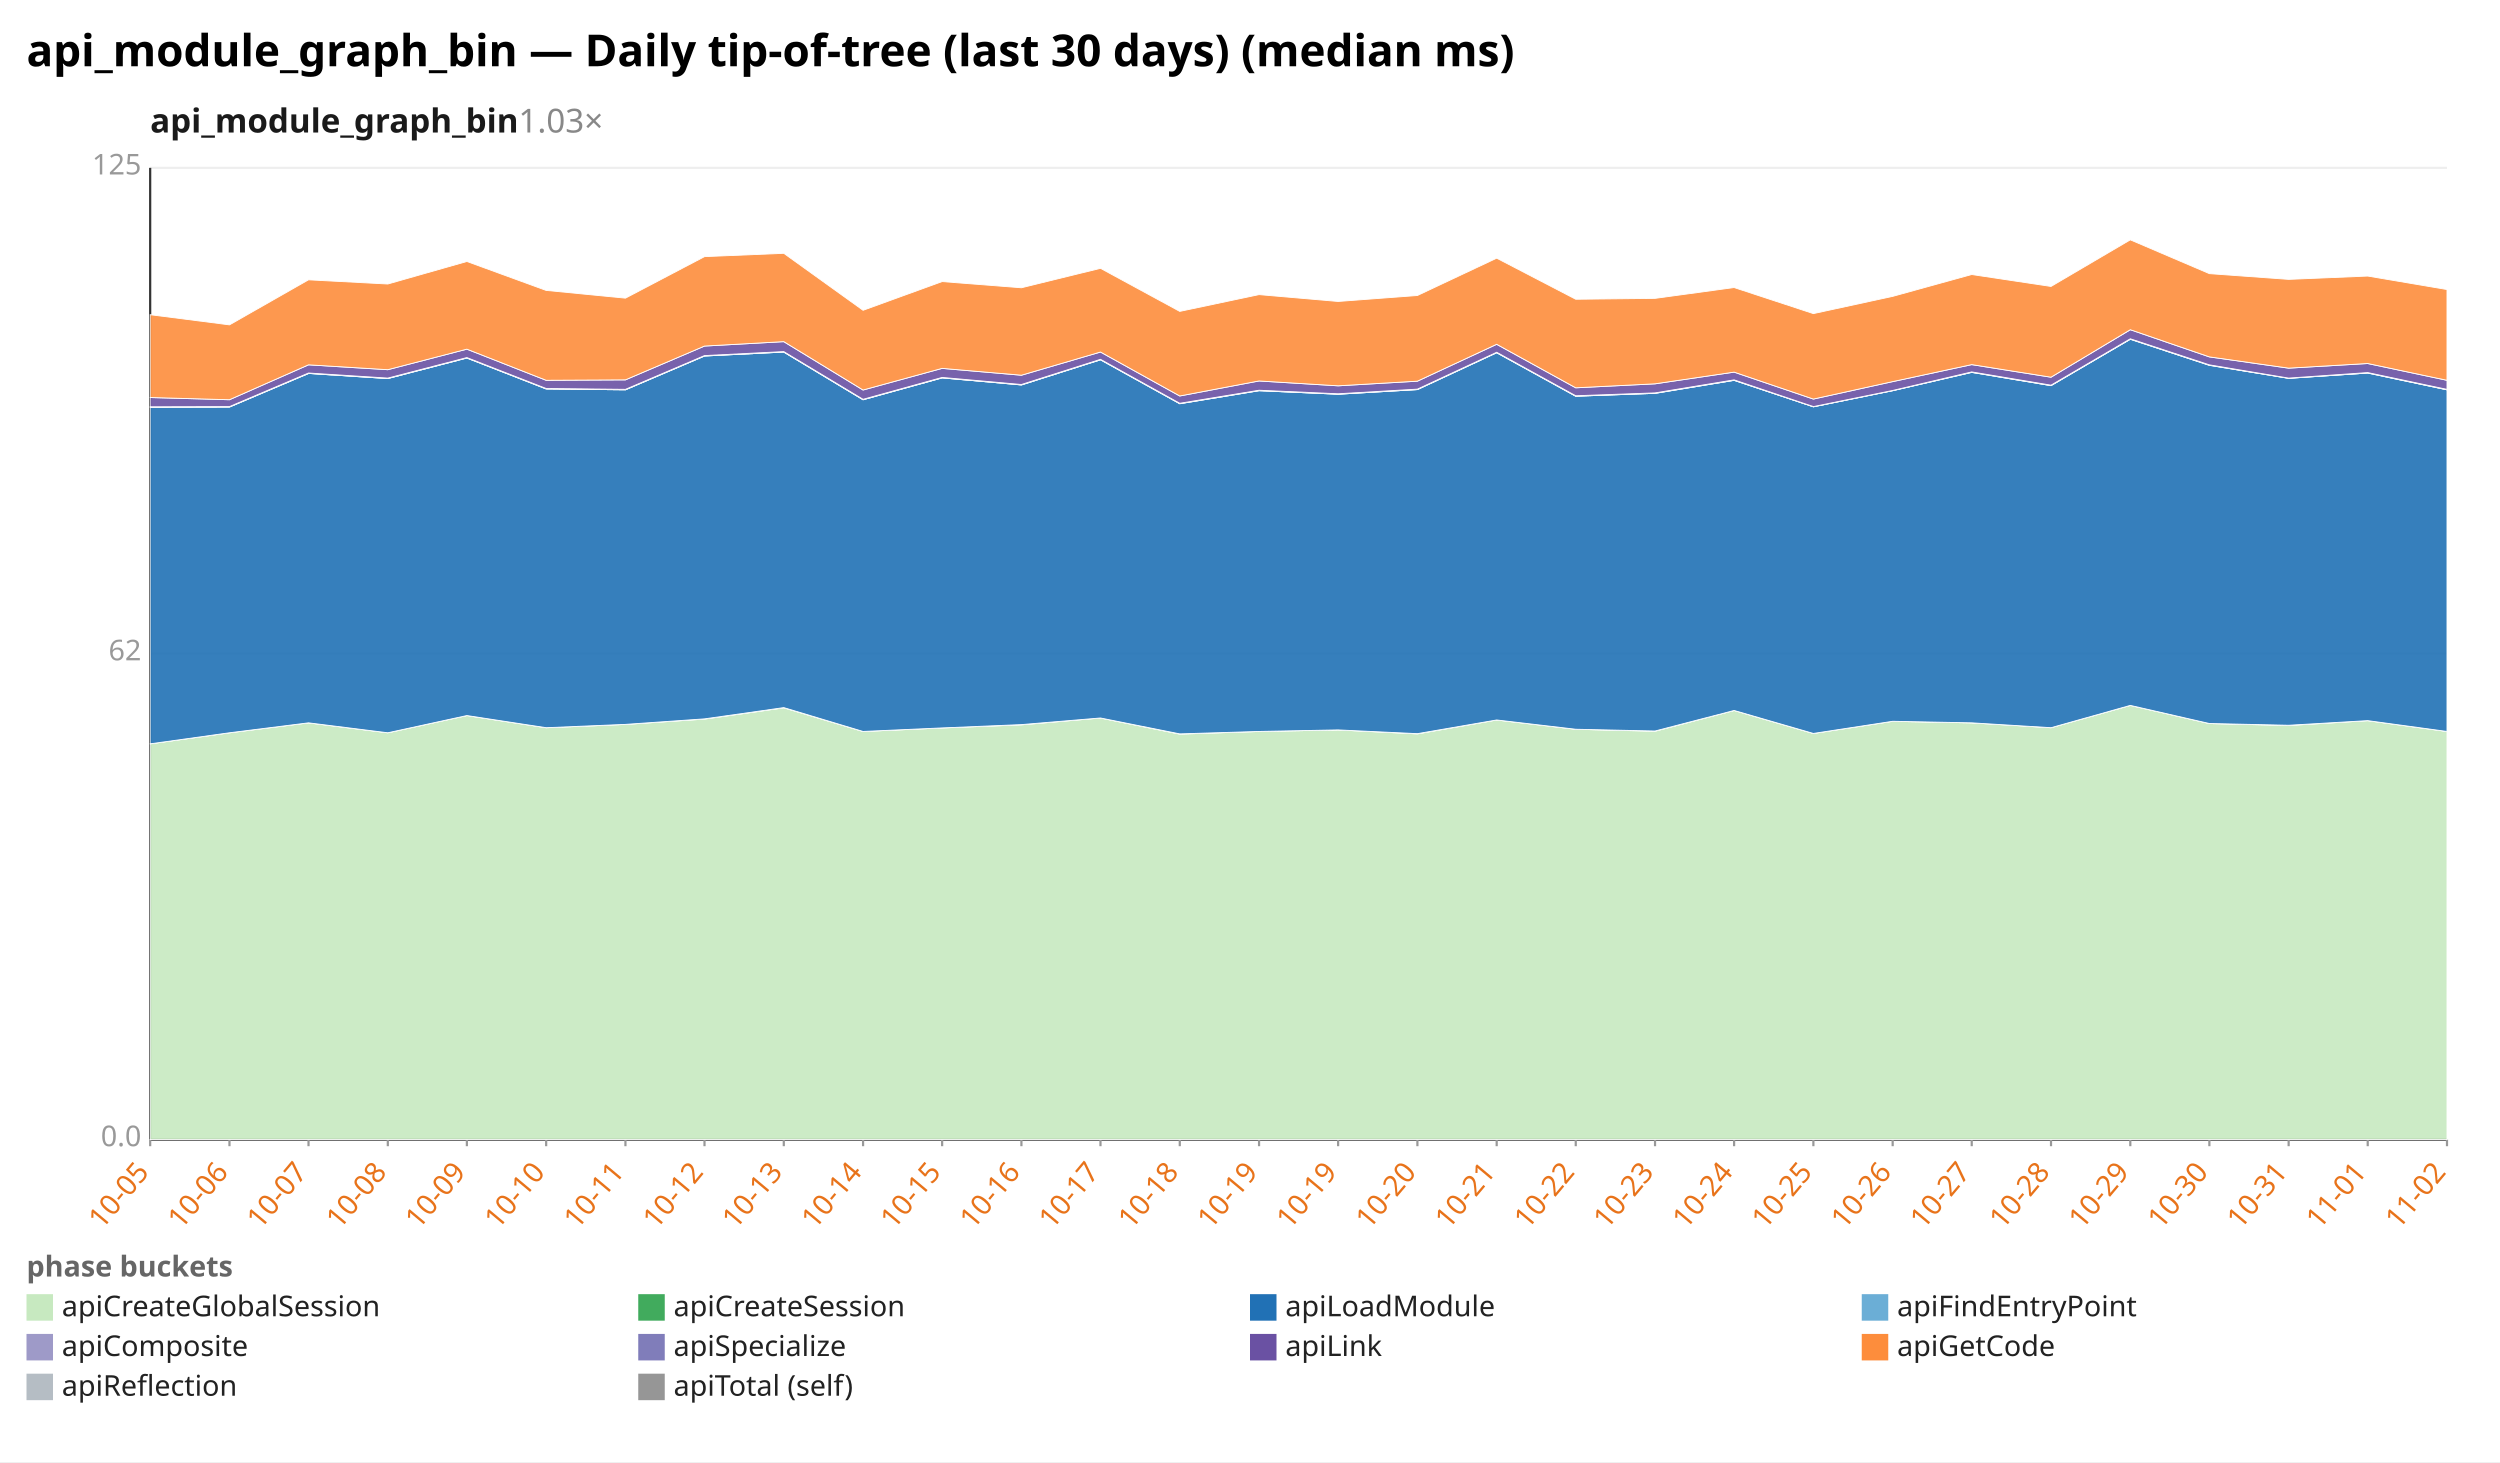
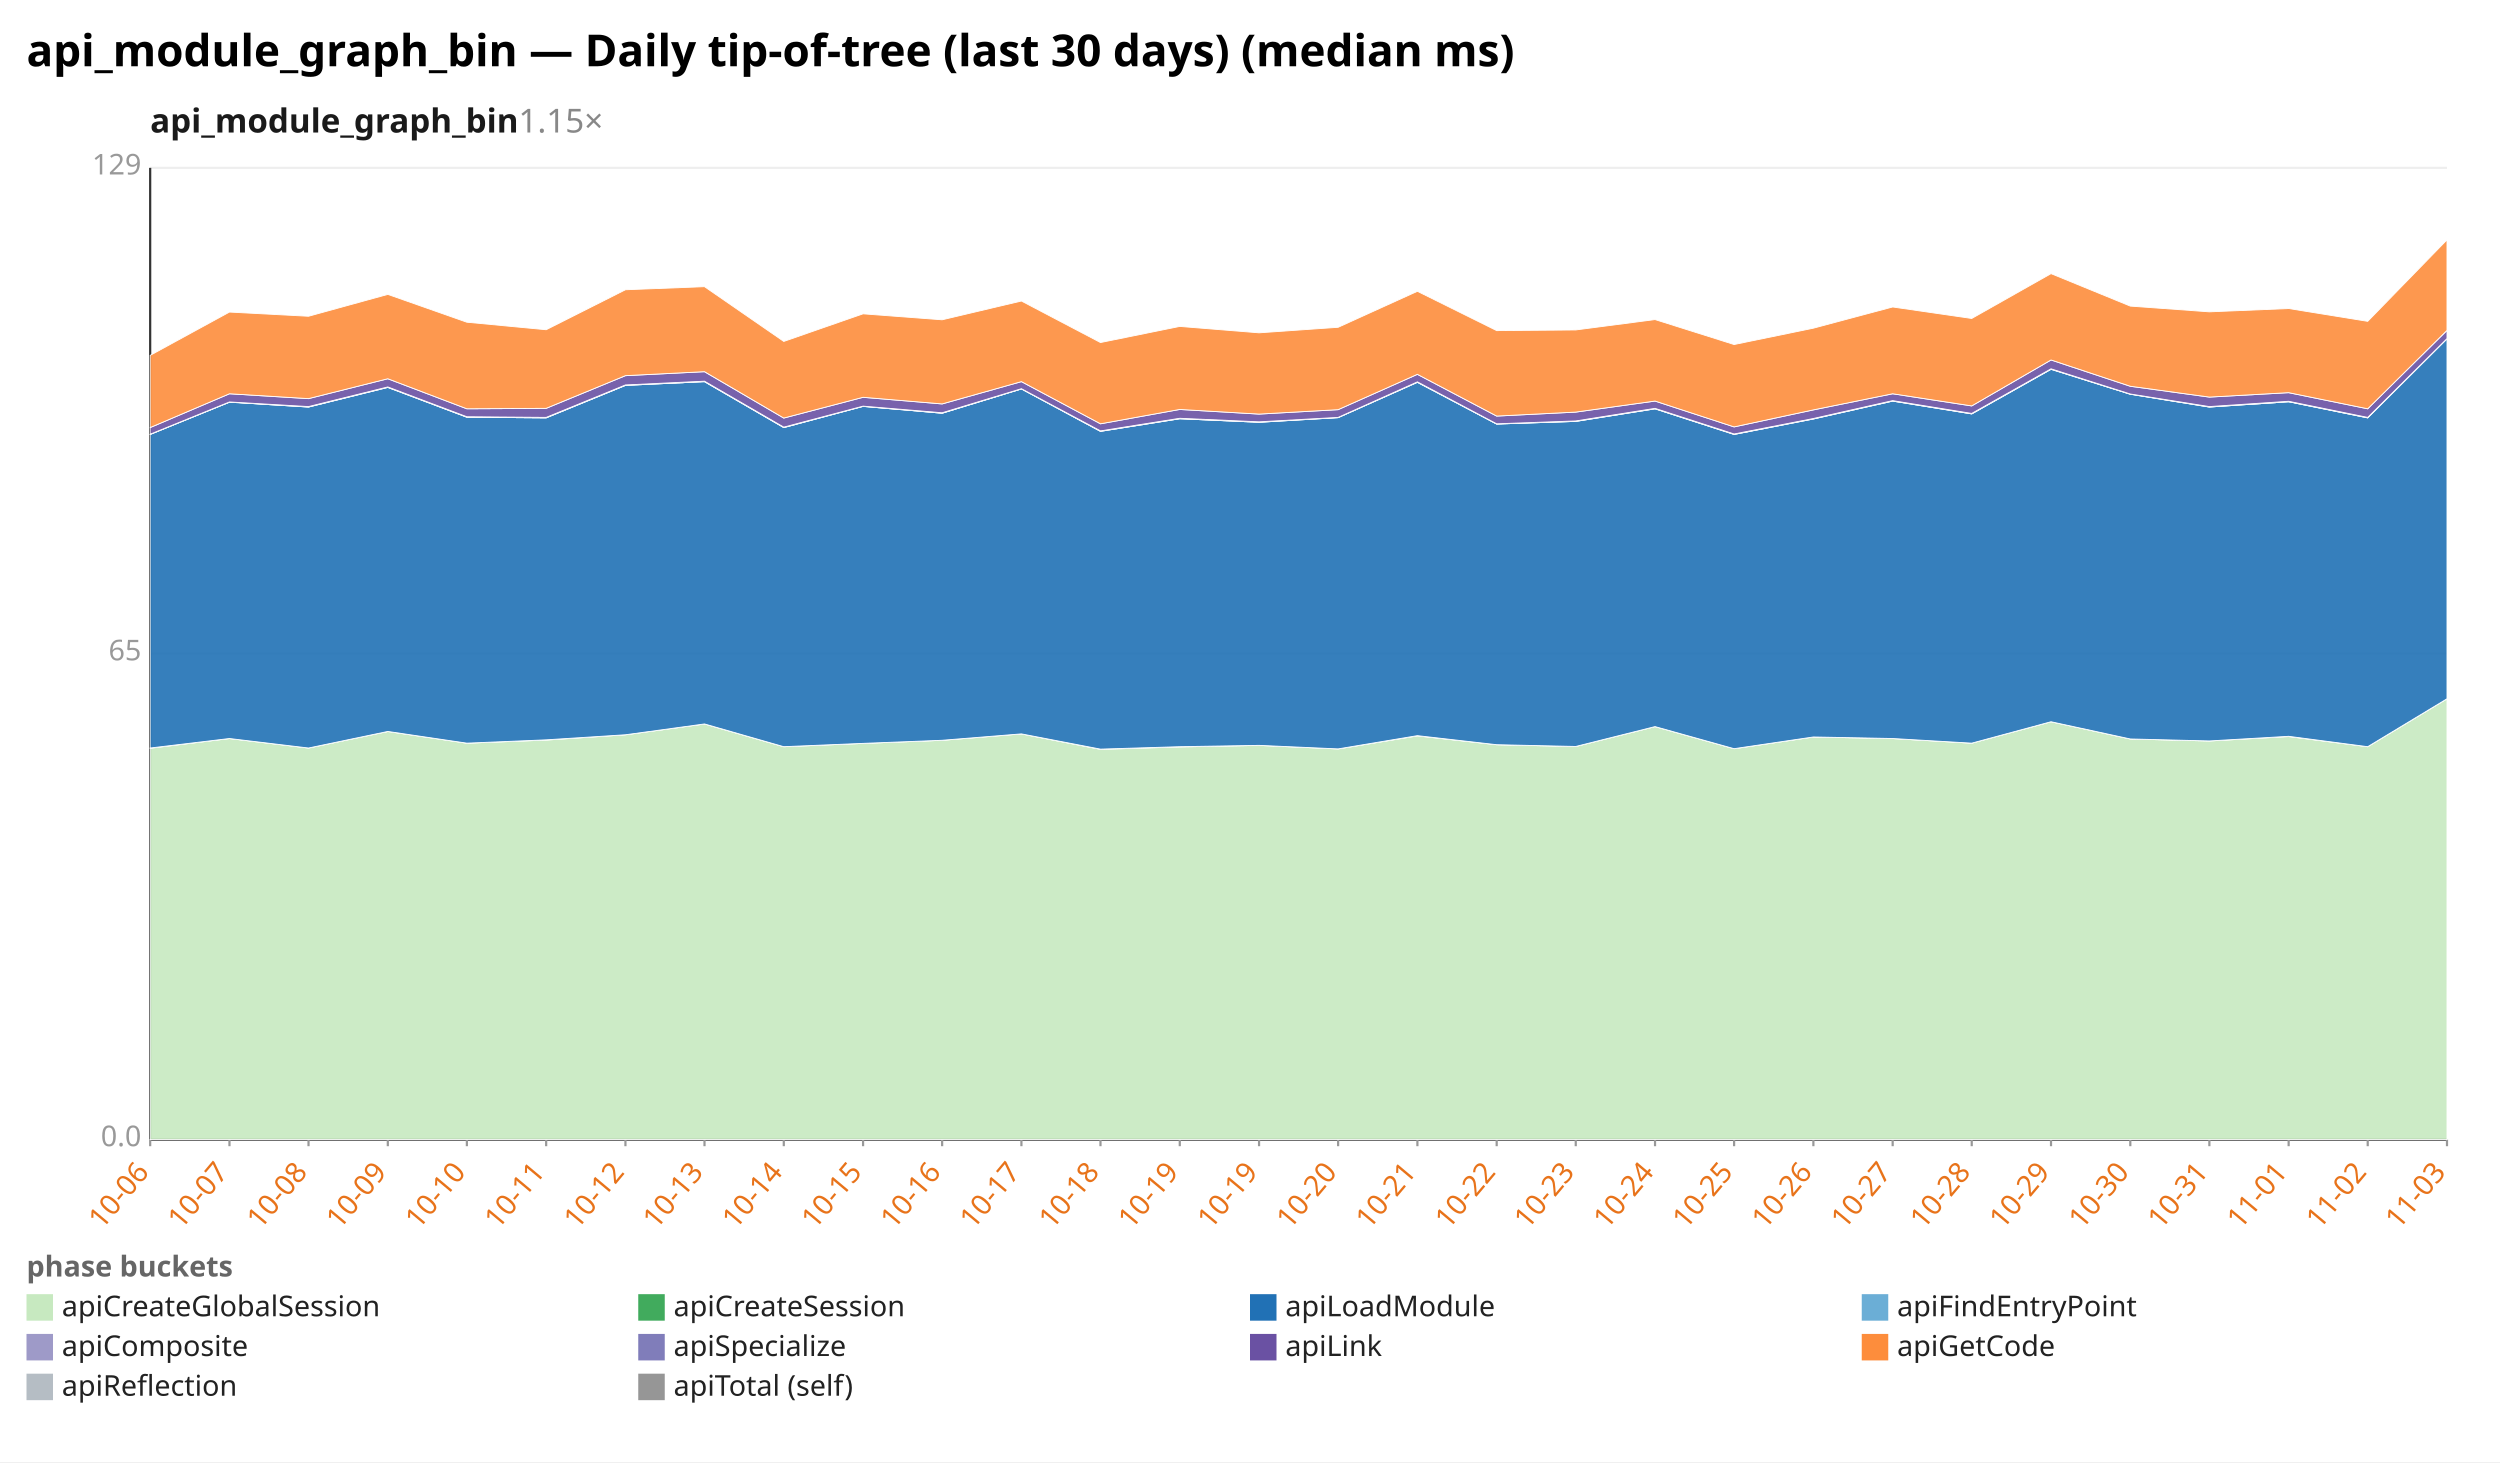
<svg xmlns="http://www.w3.org/2000/svg" width="1132" height="662" viewBox="0 0 1132 662" preserveAspectRatio="xMidYMid meet" font-family="sans-serif" font-size="13">
  <rect width="1132" height="662" fill="white" />
  <text x="12" y="30" font-size="20" font-weight="bold">api_module_graph_bin — Daily tip-of-tree (last 30 days) (median ms)</text>
-   <text x="68" y="60" font-size="15" font-weight="600" fill="#1a1a1a">api_module_graph_bin<tspan fill="#888" font-weight="400" text-decoration="none">  1.03×</tspan>
+   <text x="68" y="60" font-size="15" font-weight="600" fill="#1a1a1a">api_module_graph_bin<tspan fill="#888" font-weight="400" text-decoration="none">  1.15×</tspan>
  </text>
  <line x1="68.0" y1="516.0" x2="1108.0" y2="516.0" stroke="#eee" />
  <text x="64.0" y="519.0" text-anchor="end" fill="#999">0.0</text>
  <line x1="68.0" y1="296.0" x2="1108.0" y2="296.0" stroke="#eee" />
-   <text x="64.0" y="299.0" text-anchor="end" fill="#999">62</text>
+   <text x="64.0" y="299.0" text-anchor="end" fill="#999">65</text>
  <line x1="68.0" y1="76.0" x2="1108.0" y2="76.0" stroke="#eee" />
-   <text x="64.0" y="79.0" text-anchor="end" fill="#999">125</text>
+   <text x="64.0" y="79.0" text-anchor="end" fill="#999">129</text>
  <line x1="68.0" y1="76.0" x2="68.0" y2="516.0" stroke="#333" />
  <line x1="68.0" y1="516.0" x2="1108.0" y2="516.0" stroke="#333" />
  <line x1="68.0" y1="516.0" x2="68.0" y2="519.0" stroke="#999" />
-   <text x="68.0" y="531.0" text-anchor="end" fill="#e8731a" transform="rotate(-50 68.0 531.0)">10-05</text>
+   <text x="68.0" y="531.0" text-anchor="end" fill="#e8731a" transform="rotate(-50 68.0 531.0)">10-06</text>
  <line x1="103.9" y1="516.0" x2="103.9" y2="519.0" stroke="#999" />
-   <text x="103.9" y="531.0" text-anchor="end" fill="#e8731a" transform="rotate(-50 103.9 531.0)">10-06</text>
+   <text x="103.9" y="531.0" text-anchor="end" fill="#e8731a" transform="rotate(-50 103.9 531.0)">10-07</text>
  <line x1="139.7" y1="516.0" x2="139.7" y2="519.0" stroke="#999" />
-   <text x="139.7" y="531.0" text-anchor="end" fill="#e8731a" transform="rotate(-50 139.7 531.0)">10-07</text>
+   <text x="139.7" y="531.0" text-anchor="end" fill="#e8731a" transform="rotate(-50 139.7 531.0)">10-08</text>
  <line x1="175.6" y1="516.0" x2="175.6" y2="519.0" stroke="#999" />
-   <text x="175.6" y="531.0" text-anchor="end" fill="#e8731a" transform="rotate(-50 175.6 531.0)">10-08</text>
+   <text x="175.6" y="531.0" text-anchor="end" fill="#e8731a" transform="rotate(-50 175.6 531.0)">10-09</text>
  <line x1="211.4" y1="516.0" x2="211.4" y2="519.0" stroke="#999" />
-   <text x="211.4" y="531.0" text-anchor="end" fill="#e8731a" transform="rotate(-50 211.4 531.0)">10-09</text>
+   <text x="211.4" y="531.0" text-anchor="end" fill="#e8731a" transform="rotate(-50 211.4 531.0)">10-10</text>
  <line x1="247.3" y1="516.0" x2="247.3" y2="519.0" stroke="#999" />
-   <text x="247.3" y="531.0" text-anchor="end" fill="#e8731a" transform="rotate(-50 247.3 531.0)">10-10</text>
+   <text x="247.3" y="531.0" text-anchor="end" fill="#e8731a" transform="rotate(-50 247.3 531.0)">10-11</text>
  <line x1="283.2" y1="516.0" x2="283.2" y2="519.0" stroke="#999" />
-   <text x="283.2" y="531.0" text-anchor="end" fill="#e8731a" transform="rotate(-50 283.2 531.0)">10-11</text>
+   <text x="283.2" y="531.0" text-anchor="end" fill="#e8731a" transform="rotate(-50 283.2 531.0)">10-12</text>
  <line x1="319.0" y1="516.0" x2="319.0" y2="519.0" stroke="#999" />
-   <text x="319.0" y="531.0" text-anchor="end" fill="#e8731a" transform="rotate(-50 319.0 531.0)">10-12</text>
+   <text x="319.0" y="531.0" text-anchor="end" fill="#e8731a" transform="rotate(-50 319.0 531.0)">10-13</text>
  <line x1="354.9" y1="516.0" x2="354.9" y2="519.0" stroke="#999" />
-   <text x="354.9" y="531.0" text-anchor="end" fill="#e8731a" transform="rotate(-50 354.9 531.0)">10-13</text>
+   <text x="354.9" y="531.0" text-anchor="end" fill="#e8731a" transform="rotate(-50 354.9 531.0)">10-14</text>
  <line x1="390.8" y1="516.0" x2="390.8" y2="519.0" stroke="#999" />
-   <text x="390.8" y="531.0" text-anchor="end" fill="#e8731a" transform="rotate(-50 390.8 531.0)">10-14</text>
+   <text x="390.8" y="531.0" text-anchor="end" fill="#e8731a" transform="rotate(-50 390.8 531.0)">10-15</text>
  <line x1="426.6" y1="516.0" x2="426.6" y2="519.0" stroke="#999" />
-   <text x="426.6" y="531.0" text-anchor="end" fill="#e8731a" transform="rotate(-50 426.6 531.0)">10-15</text>
+   <text x="426.6" y="531.0" text-anchor="end" fill="#e8731a" transform="rotate(-50 426.6 531.0)">10-16</text>
  <line x1="462.5" y1="516.0" x2="462.5" y2="519.0" stroke="#999" />
-   <text x="462.5" y="531.0" text-anchor="end" fill="#e8731a" transform="rotate(-50 462.5 531.0)">10-16</text>
+   <text x="462.5" y="531.0" text-anchor="end" fill="#e8731a" transform="rotate(-50 462.5 531.0)">10-17</text>
  <line x1="498.3" y1="516.0" x2="498.3" y2="519.0" stroke="#999" />
-   <text x="498.3" y="531.0" text-anchor="end" fill="#e8731a" transform="rotate(-50 498.3 531.0)">10-17</text>
+   <text x="498.3" y="531.0" text-anchor="end" fill="#e8731a" transform="rotate(-50 498.3 531.0)">10-18</text>
  <line x1="534.2" y1="516.0" x2="534.2" y2="519.0" stroke="#999" />
-   <text x="534.2" y="531.0" text-anchor="end" fill="#e8731a" transform="rotate(-50 534.2 531.0)">10-18</text>
+   <text x="534.2" y="531.0" text-anchor="end" fill="#e8731a" transform="rotate(-50 534.2 531.0)">10-19</text>
  <line x1="570.1" y1="516.0" x2="570.1" y2="519.0" stroke="#999" />
  <text x="570.1" y="531.0" text-anchor="end" fill="#e8731a" transform="rotate(-50 570.1 531.0)">10-19</text>
  <line x1="605.9" y1="516.0" x2="605.9" y2="519.0" stroke="#999" />
-   <text x="605.9" y="531.0" text-anchor="end" fill="#e8731a" transform="rotate(-50 605.9 531.0)">10-19</text>
+   <text x="605.9" y="531.0" text-anchor="end" fill="#e8731a" transform="rotate(-50 605.9 531.0)">10-20</text>
  <line x1="641.8" y1="516.0" x2="641.8" y2="519.0" stroke="#999" />
-   <text x="641.8" y="531.0" text-anchor="end" fill="#e8731a" transform="rotate(-50 641.8 531.0)">10-20</text>
+   <text x="641.8" y="531.0" text-anchor="end" fill="#e8731a" transform="rotate(-50 641.8 531.0)">10-21</text>
  <line x1="677.7" y1="516.0" x2="677.7" y2="519.0" stroke="#999" />
-   <text x="677.7" y="531.0" text-anchor="end" fill="#e8731a" transform="rotate(-50 677.7 531.0)">10-21</text>
+   <text x="677.7" y="531.0" text-anchor="end" fill="#e8731a" transform="rotate(-50 677.7 531.0)">10-22</text>
  <line x1="713.5" y1="516.0" x2="713.5" y2="519.0" stroke="#999" />
-   <text x="713.5" y="531.0" text-anchor="end" fill="#e8731a" transform="rotate(-50 713.5 531.0)">10-22</text>
+   <text x="713.5" y="531.0" text-anchor="end" fill="#e8731a" transform="rotate(-50 713.5 531.0)">10-23</text>
  <line x1="749.4" y1="516.0" x2="749.4" y2="519.0" stroke="#999" />
-   <text x="749.4" y="531.0" text-anchor="end" fill="#e8731a" transform="rotate(-50 749.4 531.0)">10-23</text>
+   <text x="749.4" y="531.0" text-anchor="end" fill="#e8731a" transform="rotate(-50 749.4 531.0)">10-24</text>
  <line x1="785.2" y1="516.0" x2="785.2" y2="519.0" stroke="#999" />
-   <text x="785.2" y="531.0" text-anchor="end" fill="#e8731a" transform="rotate(-50 785.2 531.0)">10-24</text>
+   <text x="785.2" y="531.0" text-anchor="end" fill="#e8731a" transform="rotate(-50 785.2 531.0)">10-25</text>
  <line x1="821.1" y1="516.0" x2="821.1" y2="519.0" stroke="#999" />
-   <text x="821.1" y="531.0" text-anchor="end" fill="#e8731a" transform="rotate(-50 821.1 531.0)">10-25</text>
+   <text x="821.1" y="531.0" text-anchor="end" fill="#e8731a" transform="rotate(-50 821.1 531.0)">10-26</text>
  <line x1="857.0" y1="516.0" x2="857.0" y2="519.0" stroke="#999" />
-   <text x="857.0" y="531.0" text-anchor="end" fill="#e8731a" transform="rotate(-50 857.0 531.0)">10-26</text>
+   <text x="857.0" y="531.0" text-anchor="end" fill="#e8731a" transform="rotate(-50 857.0 531.0)">10-27</text>
  <line x1="892.8" y1="516.0" x2="892.8" y2="519.0" stroke="#999" />
-   <text x="892.8" y="531.0" text-anchor="end" fill="#e8731a" transform="rotate(-50 892.8 531.0)">10-27</text>
+   <text x="892.8" y="531.0" text-anchor="end" fill="#e8731a" transform="rotate(-50 892.8 531.0)">10-28</text>
  <line x1="928.7" y1="516.0" x2="928.7" y2="519.0" stroke="#999" />
-   <text x="928.7" y="531.0" text-anchor="end" fill="#e8731a" transform="rotate(-50 928.7 531.0)">10-28</text>
+   <text x="928.7" y="531.0" text-anchor="end" fill="#e8731a" transform="rotate(-50 928.7 531.0)">10-29</text>
  <line x1="964.6" y1="516.0" x2="964.6" y2="519.0" stroke="#999" />
-   <text x="964.6" y="531.0" text-anchor="end" fill="#e8731a" transform="rotate(-50 964.6 531.0)">10-29</text>
+   <text x="964.6" y="531.0" text-anchor="end" fill="#e8731a" transform="rotate(-50 964.6 531.0)">10-30</text>
  <line x1="1000.4" y1="516.0" x2="1000.4" y2="519.0" stroke="#999" />
-   <text x="1000.4" y="531.0" text-anchor="end" fill="#e8731a" transform="rotate(-50 1000.4 531.0)">10-30</text>
+   <text x="1000.4" y="531.0" text-anchor="end" fill="#e8731a" transform="rotate(-50 1000.4 531.0)">10-31</text>
  <line x1="1036.3" y1="516.0" x2="1036.3" y2="519.0" stroke="#999" />
-   <text x="1036.3" y="531.0" text-anchor="end" fill="#e8731a" transform="rotate(-50 1036.3 531.0)">10-31</text>
+   <text x="1036.3" y="531.0" text-anchor="end" fill="#e8731a" transform="rotate(-50 1036.3 531.0)">11-01</text>
  <line x1="1072.1" y1="516.0" x2="1072.1" y2="519.0" stroke="#999" />
-   <text x="1072.1" y="531.0" text-anchor="end" fill="#e8731a" transform="rotate(-50 1072.1 531.0)">11-01</text>
+   <text x="1072.1" y="531.0" text-anchor="end" fill="#e8731a" transform="rotate(-50 1072.1 531.0)">11-02</text>
  <line x1="1108.0" y1="516.0" x2="1108.0" y2="519.0" stroke="#999" />
-   <text x="1108.0" y="531.0" text-anchor="end" fill="#e8731a" transform="rotate(-50 1108.0 531.0)">11-02</text>
-   <polygon points="68.0,336.8 103.9,331.8 139.7,327.3 175.6,331.8 211.4,324.0 247.3,329.5 283.2,328.0 319.0,325.6 354.9,320.5 390.8,331.2 426.6,329.6 462.5,328.2 498.3,325.1 534.2,332.4 570.1,331.2 605.9,330.5 641.8,332.3 677.7,326.0 713.5,330.2 749.4,331.1 785.2,321.7 821.1,332.1 857.0,326.6 892.8,327.3 928.7,329.5 964.6,319.4 1000.4,327.6 1036.3,328.5 1072.1,326.3 1108.0,331.2 1108.0,516.0 1072.1,516.0 1036.3,516.0 1000.4,516.0 964.6,516.0 928.7,516.0 892.8,516.0 857.0,516.0 821.1,516.0 785.2,516.0 749.4,516.0 713.5,516.0 677.7,516.0 641.8,516.0 605.9,516.0 570.1,516.0 534.2,516.0 498.3,516.0 462.5,516.0 426.6,516.0 390.8,516.0 354.9,516.0 319.0,516.0 283.2,516.0 247.3,516.0 211.4,516.0 175.6,516.0 139.7,516.0 103.9,516.0 68.0,516.0" fill="#c7e9c0" fill-opacity="0.9" stroke="#fff" stroke-width="0.4" />
-   <polygon points="68.0,336.8 103.9,331.8 139.7,327.3 175.6,331.8 211.4,324.0 247.3,329.5 283.2,328.0 319.0,325.5 354.9,320.4 390.8,331.2 426.6,329.6 462.5,328.1 498.3,325.1 534.2,332.3 570.1,331.2 605.9,330.5 641.8,332.2 677.7,326.0 713.5,330.2 749.4,331.0 785.2,321.7 821.1,332.1 857.0,326.6 892.8,327.3 928.7,329.5 964.6,319.4 1000.4,327.6 1036.3,328.4 1072.1,326.3 1108.0,331.2 1108.0,331.2 1072.1,326.3 1036.3,328.5 1000.4,327.6 964.6,319.4 928.7,329.5 892.8,327.3 857.0,326.6 821.1,332.1 785.2,321.7 749.4,331.1 713.5,330.2 677.7,326.0 641.8,332.3 605.9,330.5 570.1,331.2 534.2,332.4 498.3,325.1 462.5,328.2 426.6,329.6 390.8,331.2 354.9,320.5 319.0,325.6 283.2,328.0 247.3,329.5 211.4,324.0 175.6,331.8 139.7,327.3 103.9,331.8 68.0,336.8" fill="#41ab5d" fill-opacity="0.9" stroke="#fff" stroke-width="0.4" />
-   <polygon points="68.0,184.4 103.9,184.3 139.7,169.1 175.6,171.4 211.4,162.1 247.3,176.1 283.2,176.5 319.0,161.2 354.9,159.4 390.8,181.0 426.6,171.1 462.5,174.3 498.3,162.9 534.2,182.8 570.1,176.9 605.9,178.5 641.8,176.4 677.7,159.7 713.5,179.4 749.4,178.1 785.2,172.2 821.1,184.2 857.0,176.9 892.8,168.6 928.7,174.6 964.6,153.6 1000.4,165.4 1036.3,171.3 1072.1,168.9 1108.0,176.5 1108.0,331.2 1072.1,326.3 1036.3,328.4 1000.4,327.6 964.6,319.4 928.7,329.5 892.8,327.3 857.0,326.6 821.1,332.1 785.2,321.7 749.4,331.0 713.5,330.2 677.7,326.0 641.8,332.2 605.9,330.5 570.1,331.2 534.2,332.3 498.3,325.1 462.5,328.1 426.6,329.6 390.8,331.2 354.9,320.4 319.0,325.5 283.2,328.0 247.3,329.5 211.4,324.0 175.6,331.8 139.7,327.3 103.9,331.8 68.0,336.8" fill="#2171b5" fill-opacity="0.9" stroke="#fff" stroke-width="0.4" />
-   <polygon points="68.0,184.4 103.9,184.3 139.7,169.1 175.6,171.4 211.4,162.1 247.3,176.1 283.2,176.5 319.0,161.2 354.9,159.4 390.8,181.0 426.6,171.1 462.5,174.3 498.3,162.9 534.2,182.8 570.1,176.9 605.9,178.5 641.8,176.4 677.7,159.7 713.5,179.4 749.4,178.1 785.2,172.2 821.1,184.2 857.0,176.9 892.8,168.6 928.7,174.6 964.6,153.6 1000.4,165.4 1036.3,171.3 1072.1,168.9 1108.0,176.5 1108.0,176.5 1072.1,168.9 1036.3,171.3 1000.4,165.4 964.6,153.6 928.7,174.6 892.8,168.6 857.0,176.9 821.1,184.2 785.2,172.2 749.4,178.1 713.5,179.4 677.7,159.7 641.8,176.4 605.9,178.5 570.1,176.9 534.2,182.8 498.3,162.9 462.5,174.3 426.6,171.1 390.8,181.0 354.9,159.4 319.0,161.2 283.2,176.5 247.3,176.1 211.4,162.1 175.6,171.4 139.7,169.1 103.9,184.3 68.0,184.4" fill="#6baed6" fill-opacity="0.9" stroke="#fff" stroke-width="0.4" />
-   <polygon points="68.0,184.2 103.9,184.1 139.7,168.9 175.6,171.2 211.4,161.9 247.3,175.9 283.2,176.3 319.0,161.0 354.9,159.2 390.8,180.8 426.6,170.9 462.5,174.1 498.3,162.7 534.2,182.6 570.1,176.7 605.9,178.3 641.8,176.2 677.7,159.5 713.5,179.2 749.4,177.9 785.2,172.0 821.1,184.1 857.0,176.8 892.8,168.4 928.7,174.4 964.6,153.4 1000.4,165.2 1036.3,171.2 1072.1,168.7 1108.0,176.3 1108.0,176.5 1072.1,168.9 1036.3,171.3 1000.4,165.4 964.6,153.6 928.7,174.6 892.8,168.6 857.0,176.9 821.1,184.2 785.2,172.2 749.4,178.1 713.5,179.4 677.7,159.7 641.8,176.4 605.9,178.5 570.1,176.9 534.2,182.8 498.3,162.9 462.5,174.3 426.6,171.1 390.8,181.0 354.9,159.4 319.0,161.2 283.2,176.5 247.3,176.1 211.4,162.1 175.6,171.4 139.7,169.1 103.9,184.3 68.0,184.4" fill="#9e9ac8" fill-opacity="0.9" stroke="#fff" stroke-width="0.4" />
-   <polygon points="68.0,180.0 103.9,181.0 139.7,165.2 175.6,167.4 211.4,158.1 247.3,172.2 283.2,172.0 319.0,156.7 354.9,154.7 390.8,176.6 426.6,166.8 462.5,169.9 498.3,159.4 534.2,179.3 570.1,172.5 605.9,174.7 641.8,172.6 677.7,155.9 713.5,175.6 749.4,173.8 785.2,168.5 821.1,180.7 857.0,172.8 892.8,165.1 928.7,170.8 964.6,149.3 1000.4,161.6 1036.3,166.7 1072.1,164.6 1108.0,172.2 1108.0,176.3 1072.1,168.7 1036.3,171.2 1000.4,165.2 964.6,153.4 928.7,174.4 892.8,168.4 857.0,176.8 821.1,184.1 785.2,172.0 749.4,177.9 713.5,179.2 677.7,159.5 641.8,176.2 605.9,178.3 570.1,176.7 534.2,182.6 498.3,162.7 462.5,174.1 426.6,170.9 390.8,180.8 354.9,159.2 319.0,161.0 283.2,176.3 247.3,175.9 211.4,161.9 175.6,171.2 139.7,168.9 103.9,184.1 68.0,184.2" fill="#6a51a3" fill-opacity="0.9" stroke="#fff" stroke-width="0.4" />
-   <polygon points="68.0,142.5 103.9,147.1 139.7,126.7 175.6,128.6 211.4,118.4 247.3,131.5 283.2,135.0 319.0,116.2 354.9,114.7 390.8,140.5 426.6,127.5 462.5,130.3 498.3,121.5 534.2,141.0 570.1,133.4 605.9,136.5 641.8,133.8 677.7,116.9 713.5,135.5 749.4,135.1 785.2,130.2 821.1,142.0 857.0,134.2 892.8,124.3 928.7,129.7 964.6,108.6 1000.4,123.9 1036.3,126.5 1072.1,125.0 1108.0,131.1 1108.0,172.2 1072.1,164.6 1036.3,166.7 1000.4,161.6 964.6,149.3 928.7,170.8 892.8,165.1 857.0,172.8 821.1,180.7 785.2,168.5 749.4,173.8 713.5,175.6 677.7,155.9 641.8,172.6 605.9,174.7 570.1,172.5 534.2,179.3 498.3,159.4 462.5,169.9 426.6,166.8 390.8,176.6 354.9,154.7 319.0,156.7 283.2,172.0 247.3,172.2 211.4,158.1 175.6,167.4 139.7,165.2 103.9,181.0 68.0,180.0" fill="#fd8d3c" fill-opacity="0.9" stroke="#fff" stroke-width="0.4" />
+   <text x="1108.0" y="531.0" text-anchor="end" fill="#e8731a" transform="rotate(-50 1108.0 531.0)">11-03</text>
+   <polygon points="68.0,338.8 103.9,334.4 139.7,338.7 175.6,331.2 211.4,336.5 247.3,335.1 283.2,332.7 319.0,327.8 354.9,338.1 390.8,336.6 426.6,335.2 462.5,332.3 498.3,339.3 534.2,338.2 570.1,337.5 605.9,339.1 641.8,333.2 677.7,337.2 713.5,338.0 749.4,329.0 785.2,339.0 821.1,333.7 857.0,334.4 892.8,336.5 928.7,326.8 964.6,334.6 1000.4,335.5 1036.3,333.5 1072.1,338.1 1108.0,316.4 1108.0,516.0 1072.1,516.0 1036.3,516.0 1000.4,516.0 964.6,516.0 928.7,516.0 892.8,516.0 857.0,516.0 821.1,516.0 785.2,516.0 749.4,516.0 713.5,516.0 677.7,516.0 641.8,516.0 605.9,516.0 570.1,516.0 534.2,516.0 498.3,516.0 462.5,516.0 426.6,516.0 390.8,516.0 354.9,516.0 319.0,516.0 283.2,516.0 247.3,516.0 211.4,516.0 175.6,516.0 139.7,516.0 103.9,516.0 68.0,516.0" fill="#c7e9c0" fill-opacity="0.9" stroke="#fff" stroke-width="0.4" />
+   <polygon points="68.0,338.7 103.9,334.4 139.7,338.7 175.6,331.2 211.4,336.5 247.3,335.0 283.2,332.7 319.0,327.8 354.9,338.1 390.8,336.6 426.6,335.2 462.5,332.3 498.3,339.2 534.2,338.1 570.1,337.5 605.9,339.1 641.8,333.1 677.7,337.2 713.5,338.0 749.4,329.0 785.2,339.0 821.1,333.7 857.0,334.4 892.8,336.5 928.7,326.8 964.6,334.6 1000.4,335.5 1036.3,333.4 1072.1,338.1 1108.0,316.4 1108.0,316.4 1072.1,338.1 1036.3,333.5 1000.4,335.5 964.6,334.6 928.7,326.8 892.8,336.5 857.0,334.4 821.1,333.7 785.2,339.0 749.4,329.0 713.5,338.0 677.7,337.2 641.8,333.2 605.9,339.1 570.1,337.5 534.2,338.2 498.3,339.3 462.5,332.3 426.6,335.2 390.8,336.6 354.9,338.1 319.0,327.8 283.2,332.7 247.3,335.1 211.4,336.5 175.6,331.2 139.7,338.7 103.9,334.4 68.0,338.8" fill="#41ab5d" fill-opacity="0.9" stroke="#fff" stroke-width="0.4" />
+   <polygon points="68.0,196.7 103.9,182.1 139.7,184.3 175.6,175.4 211.4,188.9 247.3,189.2 283.2,174.5 319.0,172.8 354.9,193.6 390.8,184.0 426.6,187.1 462.5,176.1 498.3,195.3 534.2,189.6 570.1,191.2 605.9,189.1 641.8,173.1 677.7,192.0 713.5,190.8 749.4,185.1 785.2,196.7 821.1,189.7 857.0,181.6 892.8,187.4 928.7,167.2 964.6,178.5 1000.4,184.3 1036.3,181.9 1072.1,189.2 1108.0,153.4 1108.0,316.4 1072.1,338.1 1036.3,333.4 1000.4,335.5 964.6,334.6 928.7,326.8 892.8,336.5 857.0,334.4 821.1,333.7 785.2,339.0 749.4,329.0 713.5,338.0 677.7,337.2 641.8,333.1 605.9,339.1 570.1,337.5 534.2,338.1 498.3,339.2 462.5,332.3 426.6,335.2 390.8,336.6 354.9,338.1 319.0,327.8 283.2,332.7 247.3,335.0 211.4,336.5 175.6,331.2 139.7,338.7 103.9,334.4 68.0,338.7" fill="#2171b5" fill-opacity="0.9" stroke="#fff" stroke-width="0.4" />
+   <polygon points="68.0,196.7 103.9,182.1 139.7,184.3 175.6,175.4 211.4,188.9 247.3,189.2 283.2,174.5 319.0,172.8 354.9,193.6 390.8,184.0 426.6,187.1 462.5,176.1 498.3,195.3 534.2,189.6 570.1,191.2 605.9,189.1 641.8,173.1 677.7,192.0 713.5,190.8 749.4,185.1 785.2,196.7 821.1,189.7 857.0,181.6 892.8,187.4 928.7,167.2 964.6,178.5 1000.4,184.3 1036.3,181.9 1072.1,189.2 1108.0,153.4 1108.0,153.4 1072.1,189.2 1036.3,181.9 1000.4,184.3 964.6,178.5 928.7,167.2 892.8,187.4 857.0,181.6 821.1,189.7 785.2,196.7 749.4,185.1 713.5,190.8 677.7,192.0 641.8,173.1 605.9,189.1 570.1,191.2 534.2,189.6 498.3,195.3 462.5,176.1 426.6,187.1 390.8,184.0 354.9,193.6 319.0,172.8 283.2,174.5 247.3,189.2 211.4,188.9 175.6,175.4 139.7,184.3 103.9,182.1 68.0,196.7" fill="#6baed6" fill-opacity="0.9" stroke="#fff" stroke-width="0.4" />
+   <polygon points="68.0,196.6 103.9,182.0 139.7,184.1 175.6,175.2 211.4,188.7 247.3,189.0 283.2,174.3 319.0,172.6 354.9,193.4 390.8,183.9 426.6,186.9 462.5,176.0 498.3,195.1 534.2,189.4 570.1,191.0 605.9,189.0 641.8,172.9 677.7,191.9 713.5,190.6 749.4,184.9 785.2,196.5 821.1,189.5 857.0,181.4 892.8,187.2 928.7,167.0 964.6,178.4 1000.4,184.1 1036.3,181.7 1072.1,189.0 1108.0,153.3 1108.0,153.4 1072.1,189.2 1036.3,181.9 1000.4,184.3 964.6,178.5 928.7,167.2 892.8,187.4 857.0,181.6 821.1,189.7 785.2,196.7 749.4,185.1 713.5,190.8 677.7,192.0 641.8,173.1 605.9,189.1 570.1,191.2 534.2,189.6 498.3,195.3 462.5,176.1 426.6,187.1 390.8,184.0 354.9,193.6 319.0,172.8 283.2,174.5 247.3,189.2 211.4,188.9 175.6,175.4 139.7,184.3 103.9,182.1 68.0,196.7" fill="#9e9ac8" fill-opacity="0.9" stroke="#fff" stroke-width="0.4" />
+   <polygon points="68.0,193.6 103.9,178.3 139.7,180.5 175.6,171.5 211.4,185.1 247.3,184.9 283.2,170.1 319.0,168.3 354.9,189.3 390.8,179.9 426.6,182.9 462.5,172.8 498.3,191.9 534.2,185.4 570.1,187.5 605.9,185.5 641.8,169.5 677.7,188.4 713.5,186.6 749.4,181.6 785.2,193.3 821.1,185.6 857.0,178.3 892.8,183.8 928.7,163.0 964.6,174.9 1000.4,179.8 1036.3,177.8 1072.1,185.1 1108.0,149.6 1108.0,153.3 1072.1,189.0 1036.3,181.7 1000.4,184.1 964.6,178.4 928.7,167.0 892.8,187.2 857.0,181.4 821.1,189.5 785.2,196.5 749.4,184.9 713.5,190.6 677.7,191.9 641.8,172.9 605.9,189.0 570.1,191.0 534.2,189.4 498.3,195.1 462.5,176.0 426.6,186.9 390.8,183.9 354.9,193.4 319.0,172.6 283.2,174.3 247.3,189.0 211.4,188.7 175.6,175.2 139.7,184.1 103.9,182.0 68.0,196.6" fill="#6a51a3" fill-opacity="0.9" stroke="#fff" stroke-width="0.4" />
+   <polygon points="68.0,160.9 103.9,141.3 139.7,143.2 175.6,133.3 211.4,145.9 247.3,149.3 283.2,131.2 319.0,129.8 354.9,154.6 390.8,142.1 426.6,144.8 462.5,136.3 498.3,155.1 534.2,147.8 570.1,150.7 605.9,148.2 641.8,131.9 677.7,149.7 713.5,149.4 749.4,144.7 785.2,156.0 821.1,148.6 857.0,139.0 892.8,144.2 928.7,123.9 964.6,138.6 1000.4,141.2 1036.3,139.7 1072.1,145.5 1108.0,108.6 1108.0,149.6 1072.1,185.1 1036.3,177.8 1000.4,179.8 964.6,174.9 928.7,163.0 892.8,183.8 857.0,178.3 821.1,185.6 785.2,193.3 749.4,181.6 713.5,186.6 677.7,188.4 641.8,169.5 605.9,185.5 570.1,187.5 534.2,185.4 498.3,191.9 462.5,172.8 426.6,182.9 390.8,179.9 354.9,189.3 319.0,168.3 283.2,170.1 247.3,184.9 211.4,185.1 175.6,171.5 139.7,180.5 103.9,178.3 68.0,193.6" fill="#fd8d3c" fill-opacity="0.9" stroke="#fff" stroke-width="0.4" />
  <text x="12" y="578" fill="#666" font-weight="600">phase buckets</text>
  <rect x="12" y="586" width="12" height="12" fill="#c7e9c0" />
  <text x="28" y="596" fill="#222">apiCreateGlobalSession</text>
  <rect x="289" y="586" width="12" height="12" fill="#41ab5d" />
  <text x="305" y="596" fill="#222">apiCreateSession</text>
  <rect x="566" y="586" width="12" height="12" fill="#2171b5" />
  <text x="582" y="596" fill="#222">apiLoadModule</text>
  <rect x="843" y="586" width="12" height="12" fill="#6baed6" />
  <text x="859" y="596" fill="#222">apiFindEntryPoint</text>
  <rect x="12" y="604" width="12" height="12" fill="#9e9ac8" />
  <text x="28" y="614" fill="#222">apiComposite</text>
  <rect x="289" y="604" width="12" height="12" fill="#807dba" />
  <text x="305" y="614" fill="#222">apiSpecialize</text>
  <rect x="566" y="604" width="12" height="12" fill="#6a51a3" />
  <text x="582" y="614" fill="#222">apiLink</text>
  <rect x="843" y="604" width="12" height="12" fill="#fd8d3c" />
  <text x="859" y="614" fill="#222">apiGetCode</text>
  <rect x="12" y="622" width="12" height="12" fill="#b5bdc4" />
  <text x="28" y="632" fill="#222">apiReflection</text>
  <rect x="289" y="622" width="12" height="12" fill="#969696" />
  <text x="305" y="632" fill="#222">apiTotal (self)</text>
</svg>
